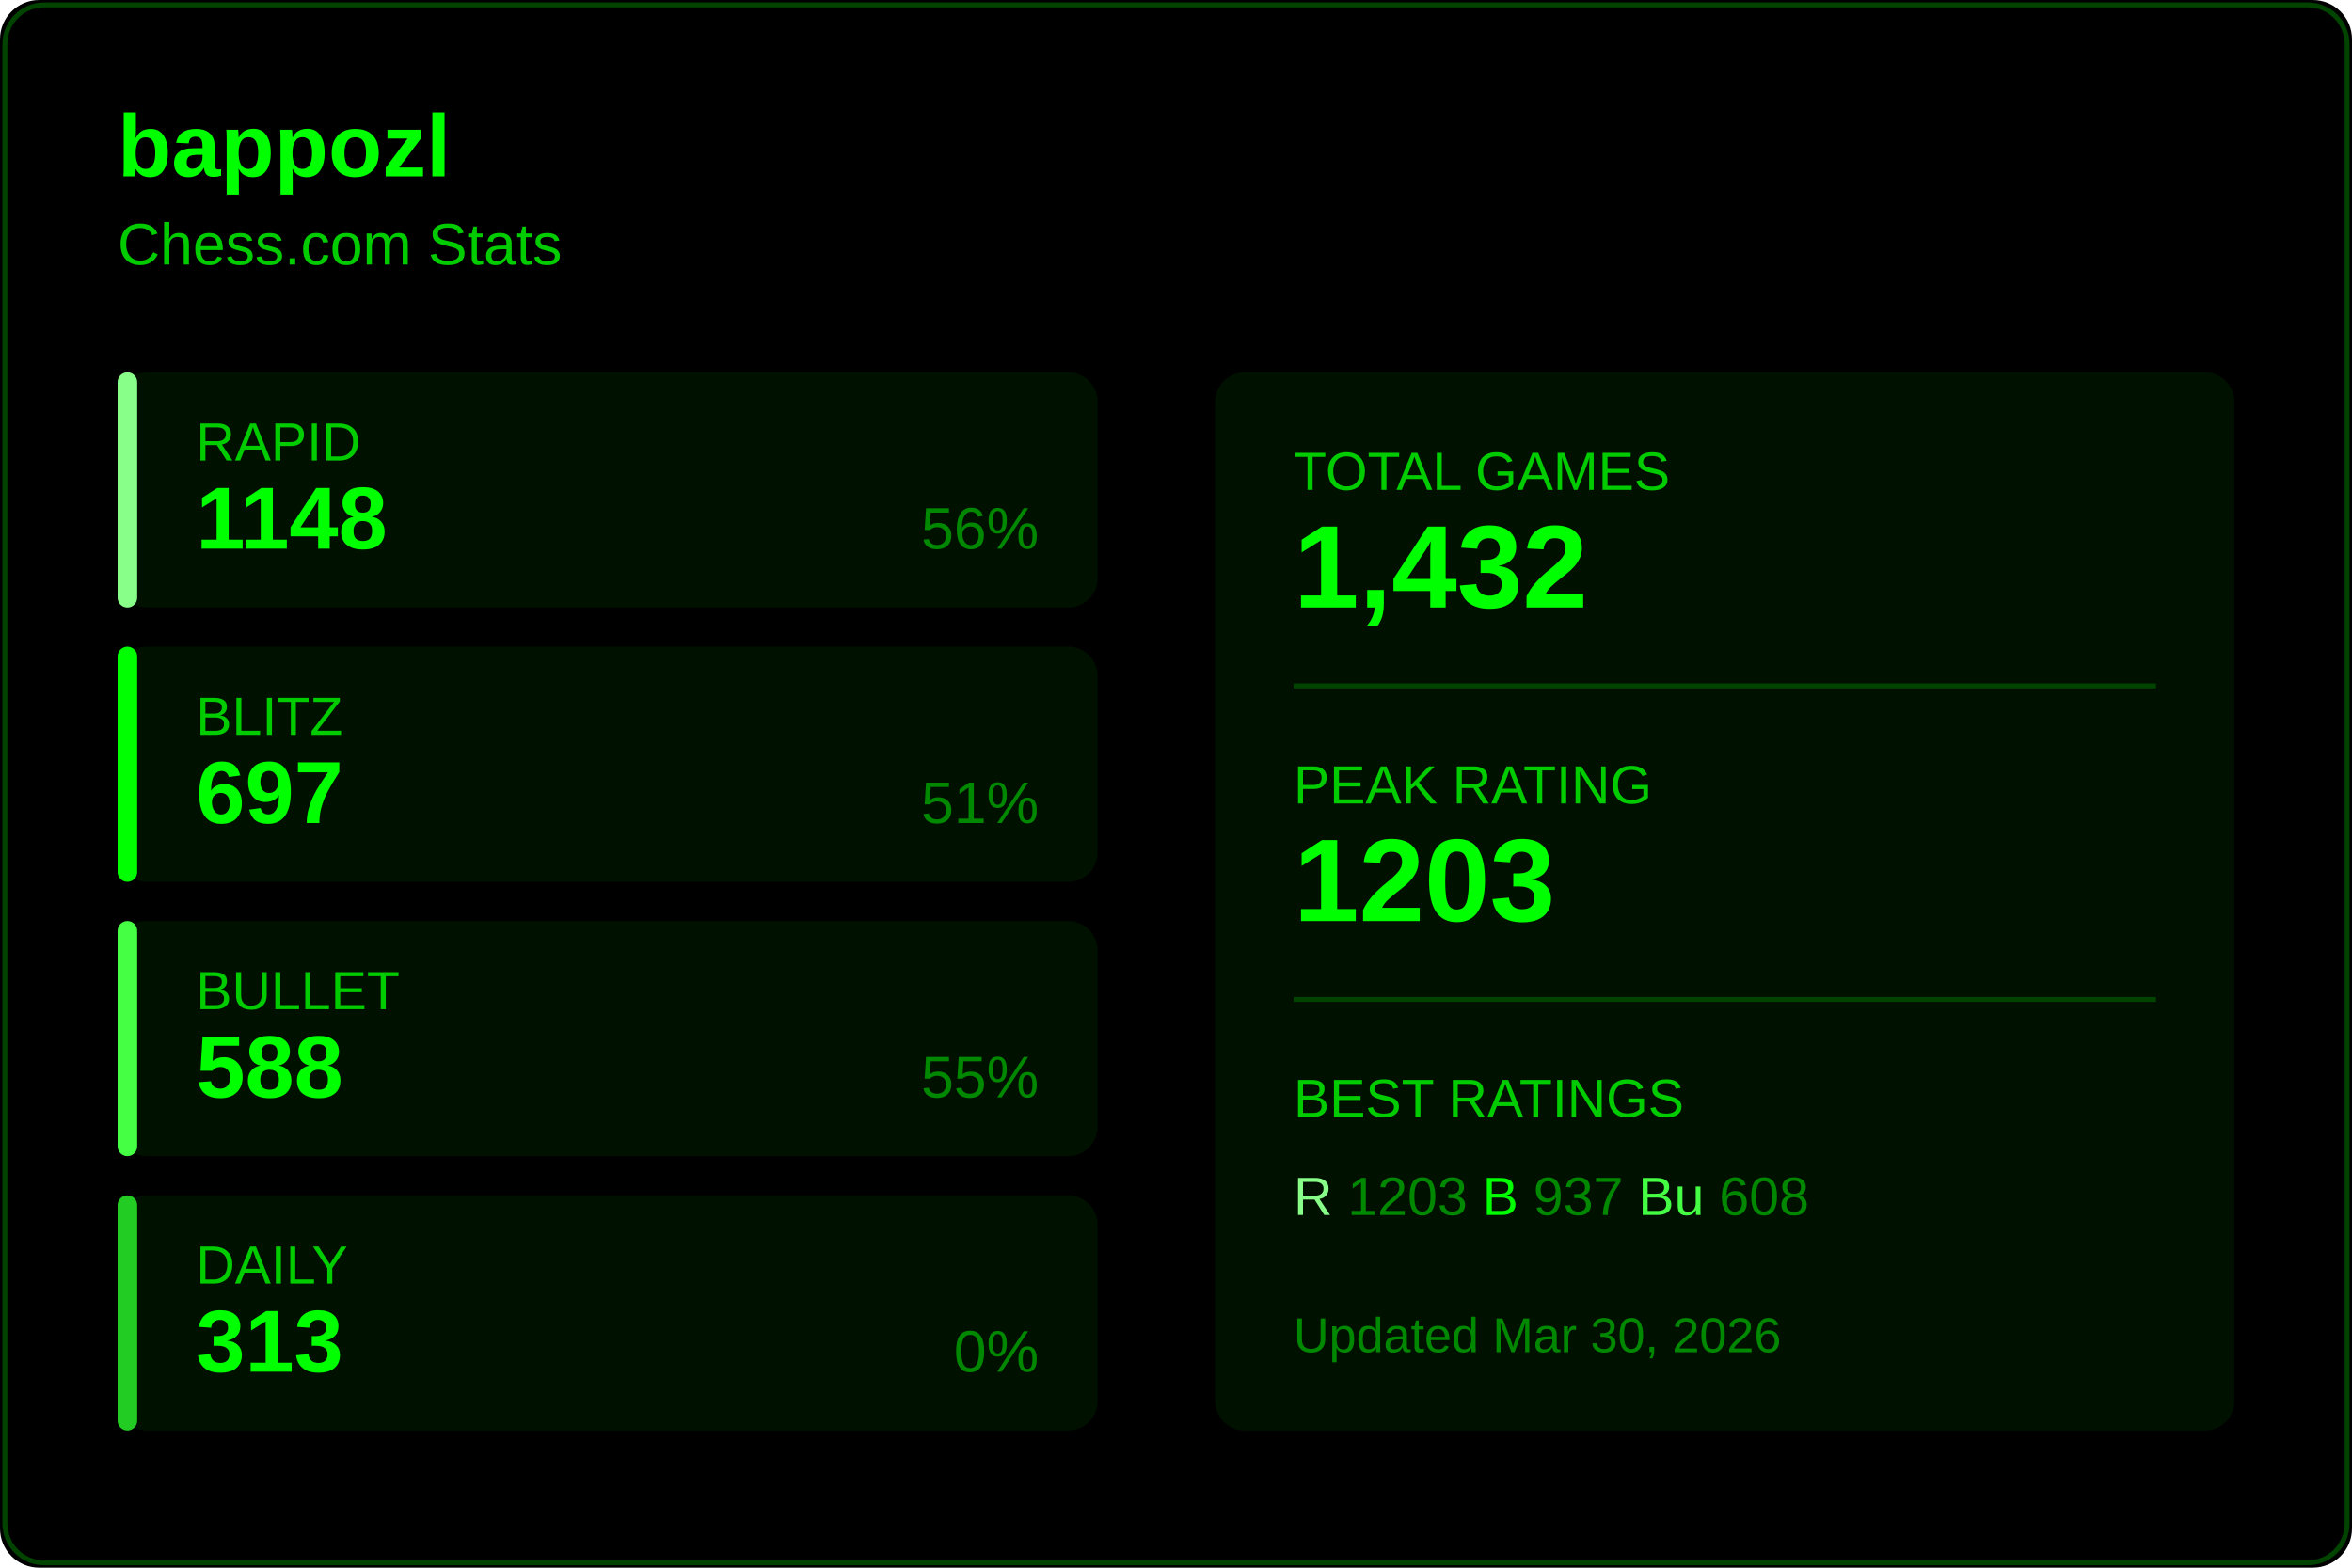
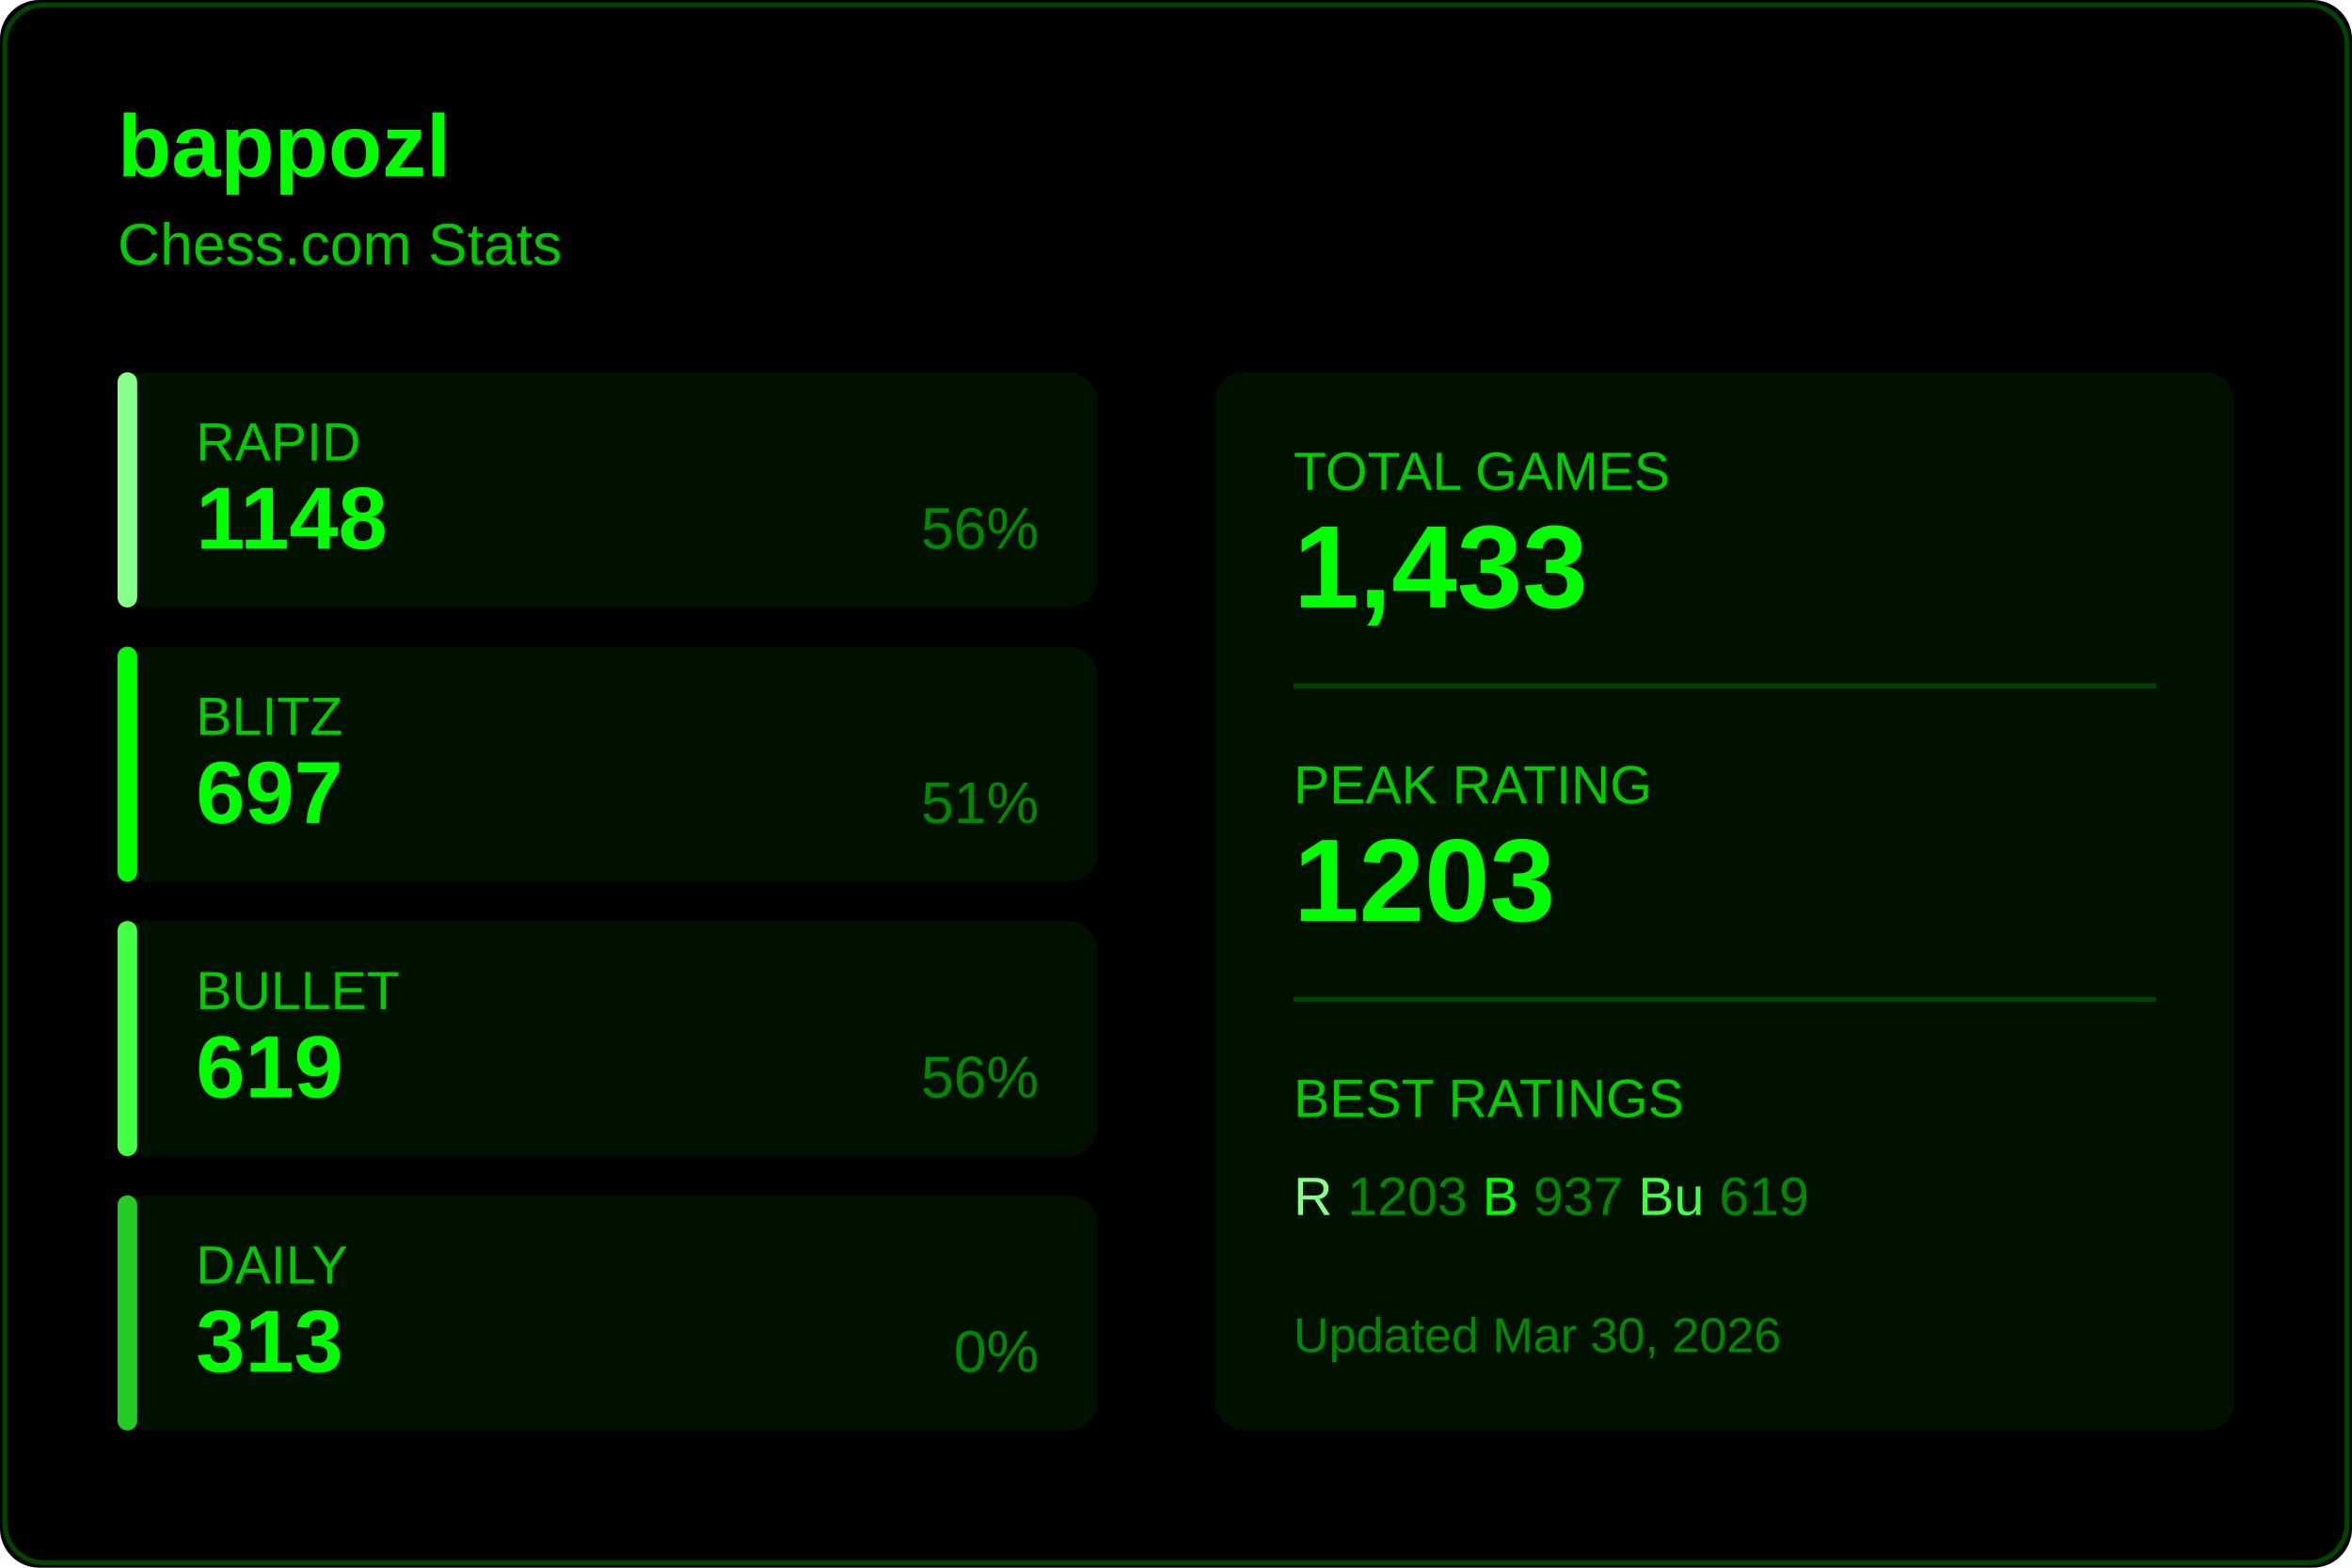
<svg xmlns="http://www.w3.org/2000/svg" width="480" height="320">
  <rect width="480" height="320" fill="#000000" rx="8" />
  <rect x="1" y="1" width="478" height="318" fill="none" stroke="#004400" rx="8" />
  <text x="24" y="36" fill="#00ff00" font-size="18" font-weight="600" font-family="Segoe UI, Arial, sans-serif">
    bappozl
  </text>
  <text x="24" y="54" fill="#00cc00" font-size="12" font-family="Segoe UI, Arial, sans-serif">
    Chess.com Stats
  </text>
  <g transform="translate(24, 76)">
    <rect width="200" height="48" fill="#001100" rx="6" />
    <rect width="4" height="48" fill="#88ff88" rx="2" />
    <text x="16" y="18" fill="#00cc00" font-size="11" font-family="Segoe UI, Arial, sans-serif">RAPID</text>
    <text x="16" y="36" fill="#00ff00" font-size="18" font-weight="600" font-family="Segoe UI, Arial, sans-serif">1148</text>
    <text x="188" y="36" fill="#008800" font-size="12" font-family="Segoe UI, Arial, sans-serif" text-anchor="end">56%</text>
  </g>
  <g transform="translate(24, 132)">
    <rect width="200" height="48" fill="#001100" rx="6" />
    <rect width="4" height="48" fill="#00ff00" rx="2" />
    <text x="16" y="18" fill="#00cc00" font-size="11" font-family="Segoe UI, Arial, sans-serif">BLITZ</text>
    <text x="16" y="36" fill="#00ff00" font-size="18" font-weight="600" font-family="Segoe UI, Arial, sans-serif">697</text>
    <text x="188" y="36" fill="#008800" font-size="12" font-family="Segoe UI, Arial, sans-serif" text-anchor="end">51%</text>
  </g>
  <g transform="translate(24, 188)">
    <rect width="200" height="48" fill="#001100" rx="6" />
    <rect width="4" height="48" fill="#44ff44" rx="2" />
    <text x="16" y="18" fill="#00cc00" font-size="11" font-family="Segoe UI, Arial, sans-serif">BULLET</text>
-     <text x="16" y="36" fill="#00ff00" font-size="18" font-weight="600" font-family="Segoe UI, Arial, sans-serif">588</text>
-     <text x="188" y="36" fill="#008800" font-size="12" font-family="Segoe UI, Arial, sans-serif" text-anchor="end">55%</text>
+     <text x="16" y="36" fill="#00ff00" font-size="18" font-weight="600" font-family="Segoe UI, Arial, sans-serif">619</text>
+     <text x="188" y="36" fill="#008800" font-size="12" font-family="Segoe UI, Arial, sans-serif" text-anchor="end">56%</text>
  </g>
  <g transform="translate(24, 244)">
    <rect width="200" height="48" fill="#001100" rx="6" />
    <rect width="4" height="48" fill="#22cc22" rx="2" />
    <text x="16" y="18" fill="#00cc00" font-size="11" font-family="Segoe UI, Arial, sans-serif">DAILY</text>
    <text x="16" y="36" fill="#00ff00" font-size="18" font-weight="600" font-family="Segoe UI, Arial, sans-serif">313</text>
    <text x="188" y="36" fill="#008800" font-size="12" font-family="Segoe UI, Arial, sans-serif" text-anchor="end">0%</text>
  </g>
  <g transform="translate(248, 76)">
    <rect width="208" height="216" fill="#001100" rx="6" />
    <text x="16" y="24" fill="#00cc00" font-size="11" font-family="Segoe UI, Arial, sans-serif">TOTAL GAMES</text>
-     <text x="16" y="48" fill="#00ff00" font-size="24" font-weight="600" font-family="Segoe UI, Arial, sans-serif">1,432</text>
+     <text x="16" y="48" fill="#00ff00" font-size="24" font-weight="600" font-family="Segoe UI, Arial, sans-serif">1,433</text>
    <line x1="16" y1="64" x2="192" y2="64" stroke="#004400" />
    <text x="16" y="88" fill="#00cc00" font-size="11" font-family="Segoe UI, Arial, sans-serif">PEAK RATING</text>
    <text x="16" y="112" fill="#00ff00" font-size="24" font-weight="600" font-family="Segoe UI, Arial, sans-serif">1203</text>
    <line x1="16" y1="128" x2="192" y2="128" stroke="#004400" />
    <text x="16" y="152" fill="#00cc00" font-size="11" font-family="Segoe UI, Arial, sans-serif">BEST RATINGS</text>
    <text x="16" y="172" fill="#008800" font-size="11" font-family="Segoe UI, Arial, sans-serif">
      <tspan fill="#88ff88">R</tspan> 1203
      <tspan fill="#00ff00">B</tspan> 937
-       <tspan fill="#44ff44">Bu</tspan> 608
+       <tspan fill="#44ff44">Bu</tspan> 619
    </text>
    <text x="16" y="200" fill="#008800" font-size="10" font-family="Segoe UI, Arial, sans-serif">
      Updated Mar 30, 2026
    </text>
  </g>
</svg>
